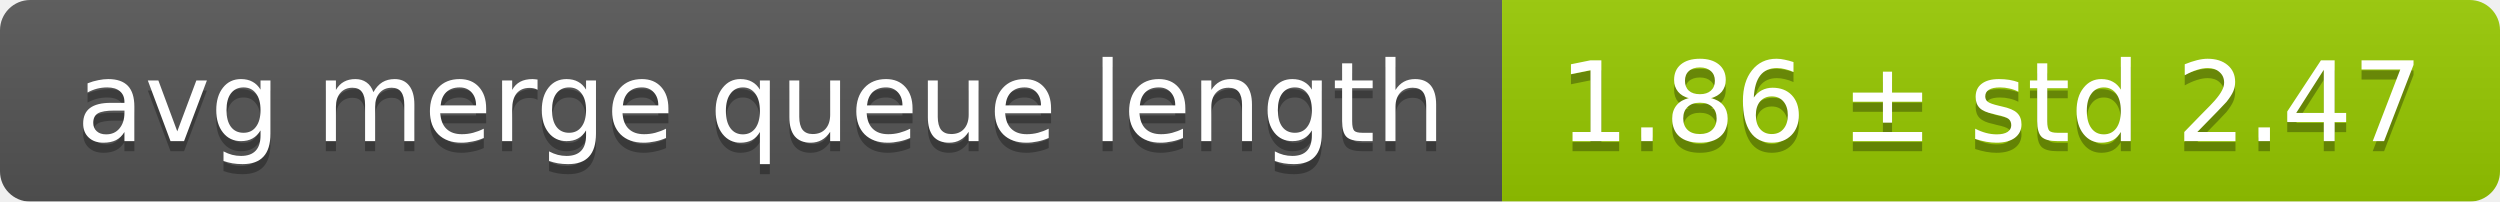
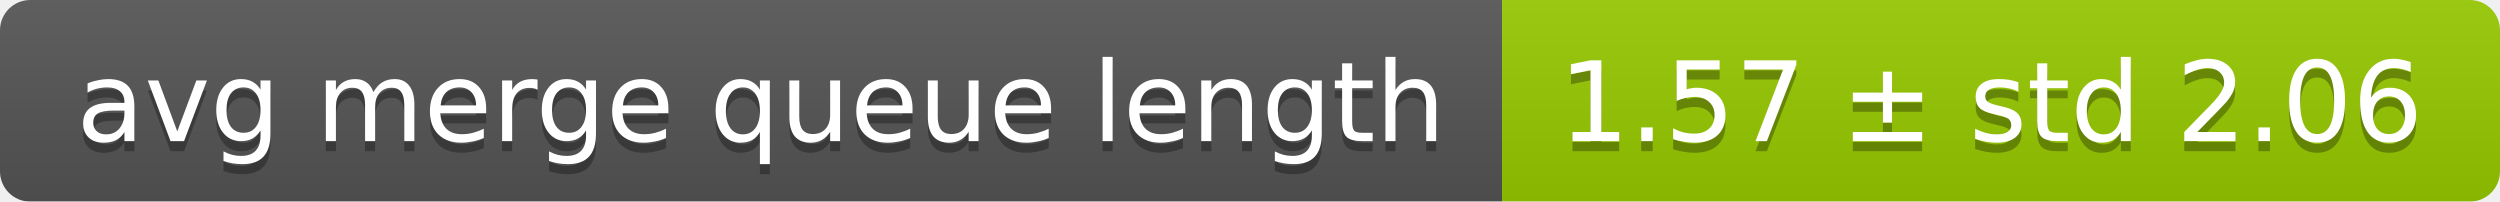
<svg xmlns="http://www.w3.org/2000/svg" width="248" height="20">
  <linearGradient id="smooth" x2="0" y2="100%">
    <stop offset="0" stop-color="#bbb" stop-opacity=".1" />
    <stop offset="1" stop-opacity=".1" />
  </linearGradient>
  <mask id="round">
    <rect width="248" height="20" rx="3" fill="#fff" />
  </mask>
  <g mask="url(#round)">
    <rect width="149" height="20" fill="#555" />
    <rect x="149" width="99" height="20" fill="#97ca00" />
    <rect width="248" height="20" fill="url(#smooth)" />
  </g>
  <g fill="#fff" text-anchor="middle" font-family="DejaVu Sans,Verdana,Geneva,sans-serif" font-size="11">
    <text x="75.5" y="15" fill="#010101" fill-opacity=".3">avg merge queue length</text>
    <text x="75.5" y="14">avg merge queue length</text>
-     <text x="197.5" y="15" fill="#010101" fill-opacity=".3">1.86 ± std 2.47</text>
-     <text x="197.5" y="14">1.86 ± std 2.47</text>
+     <text x="197.5" y="15" fill="#010101" fill-opacity=".3">1.57 ± std 2.06</text>
+     <text x="197.5" y="14">1.57 ± std 2.06</text>
  </g>
</svg>
